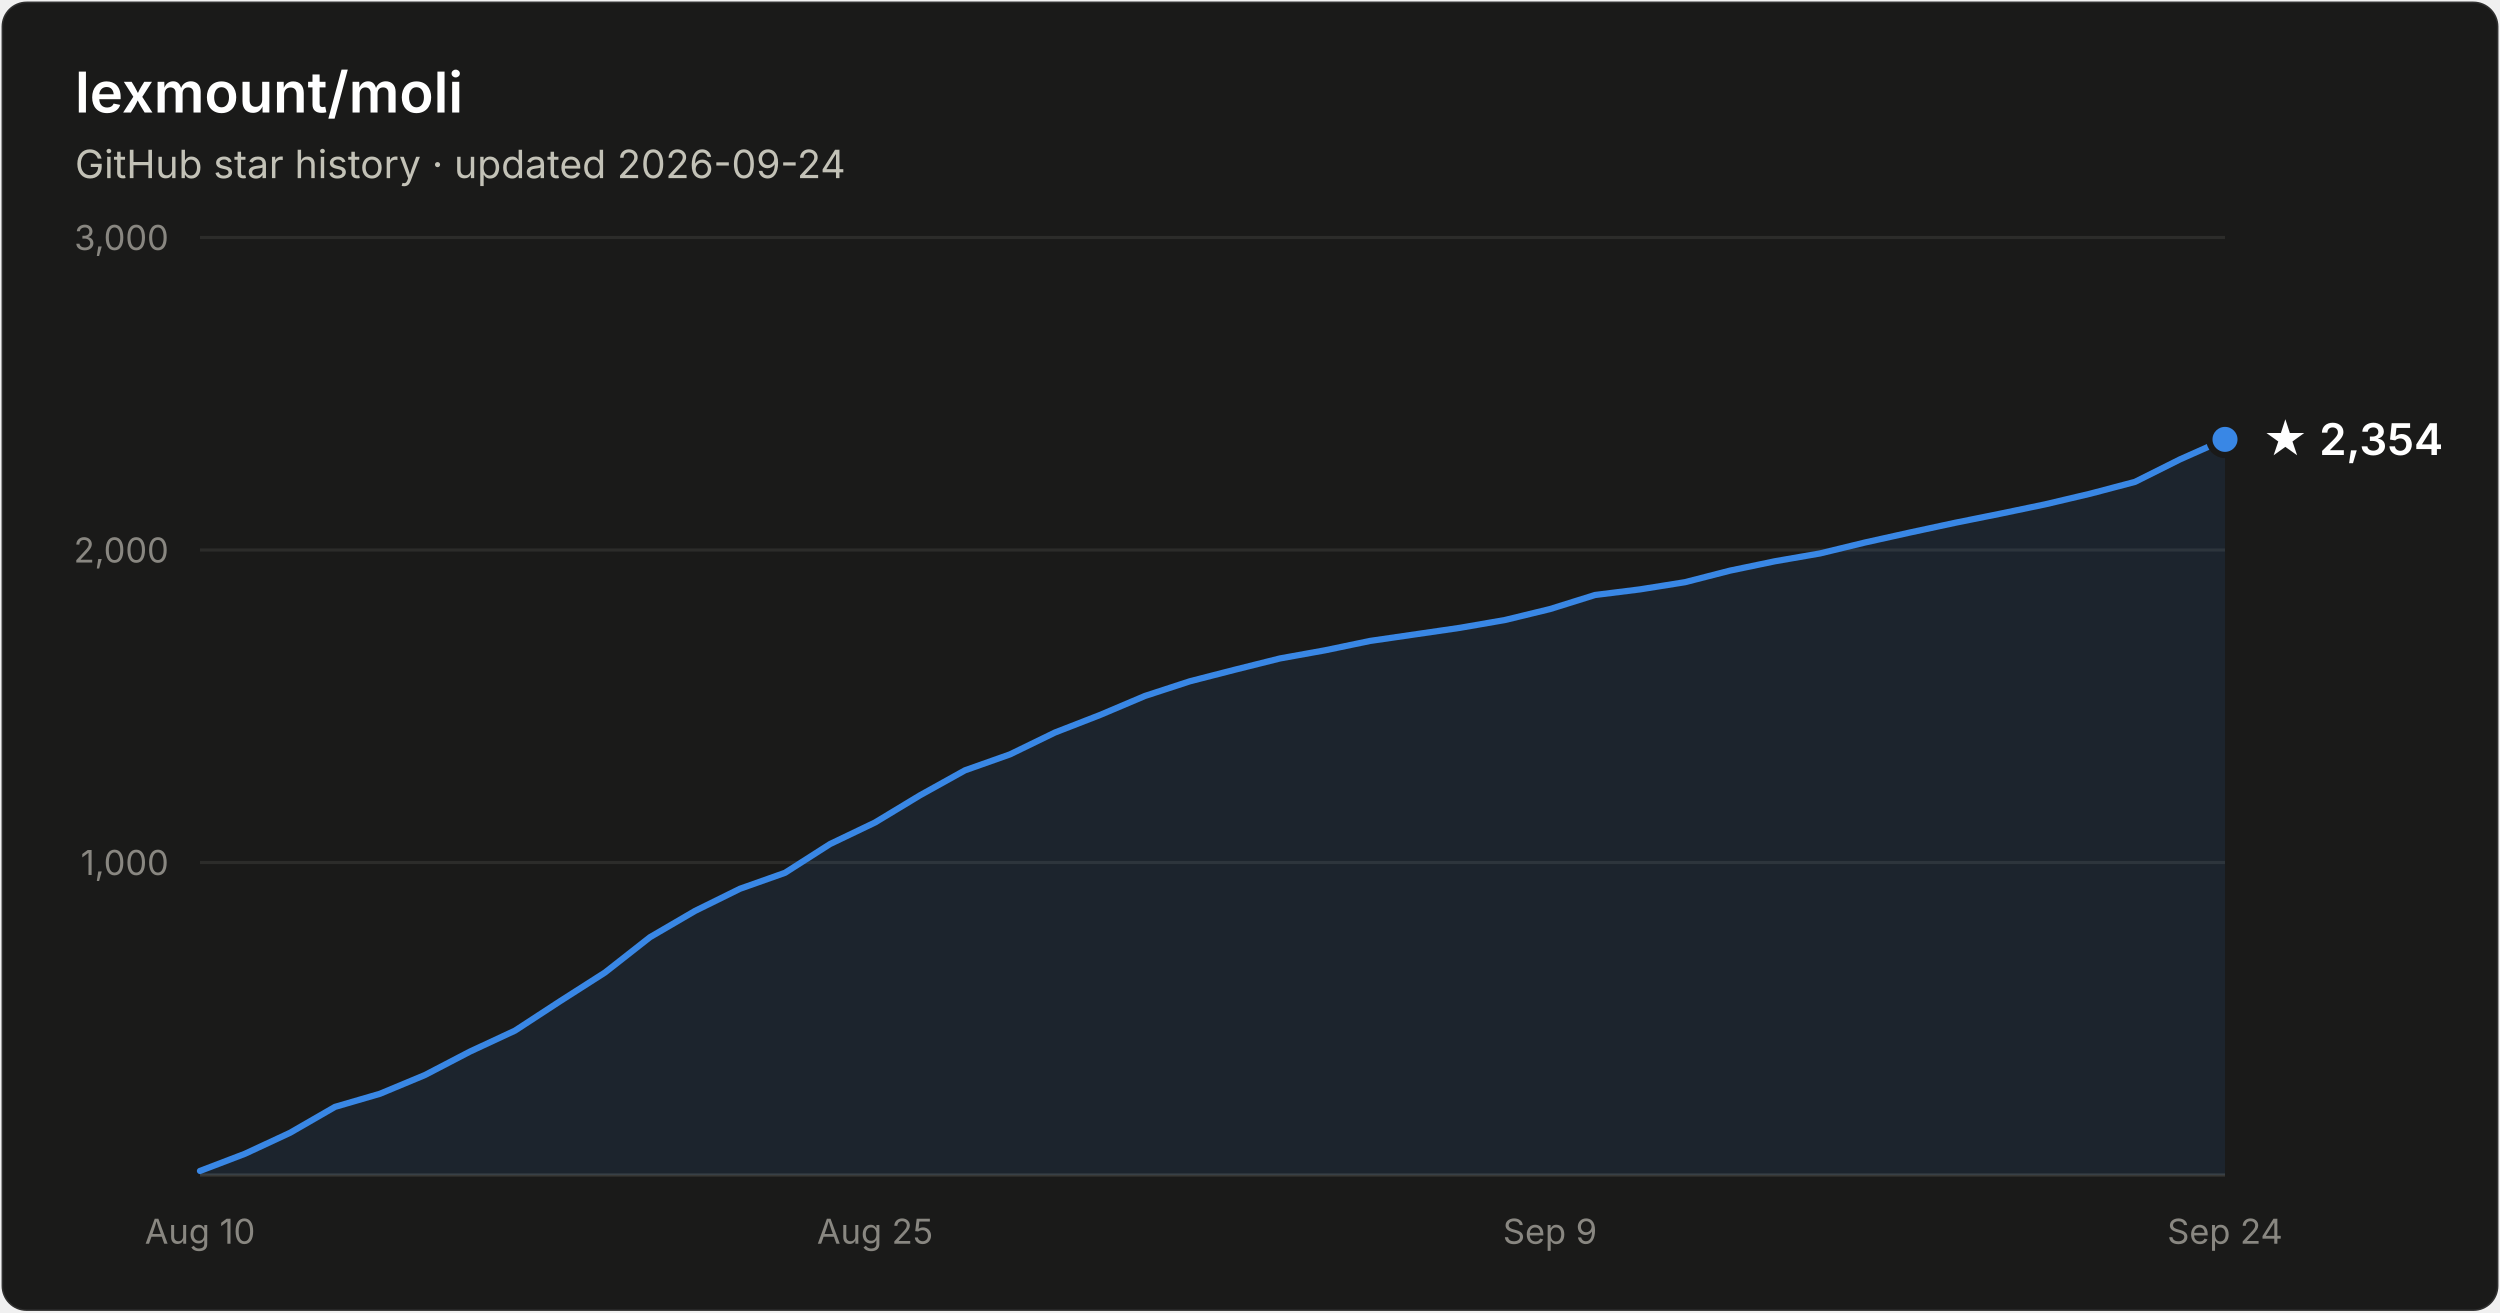
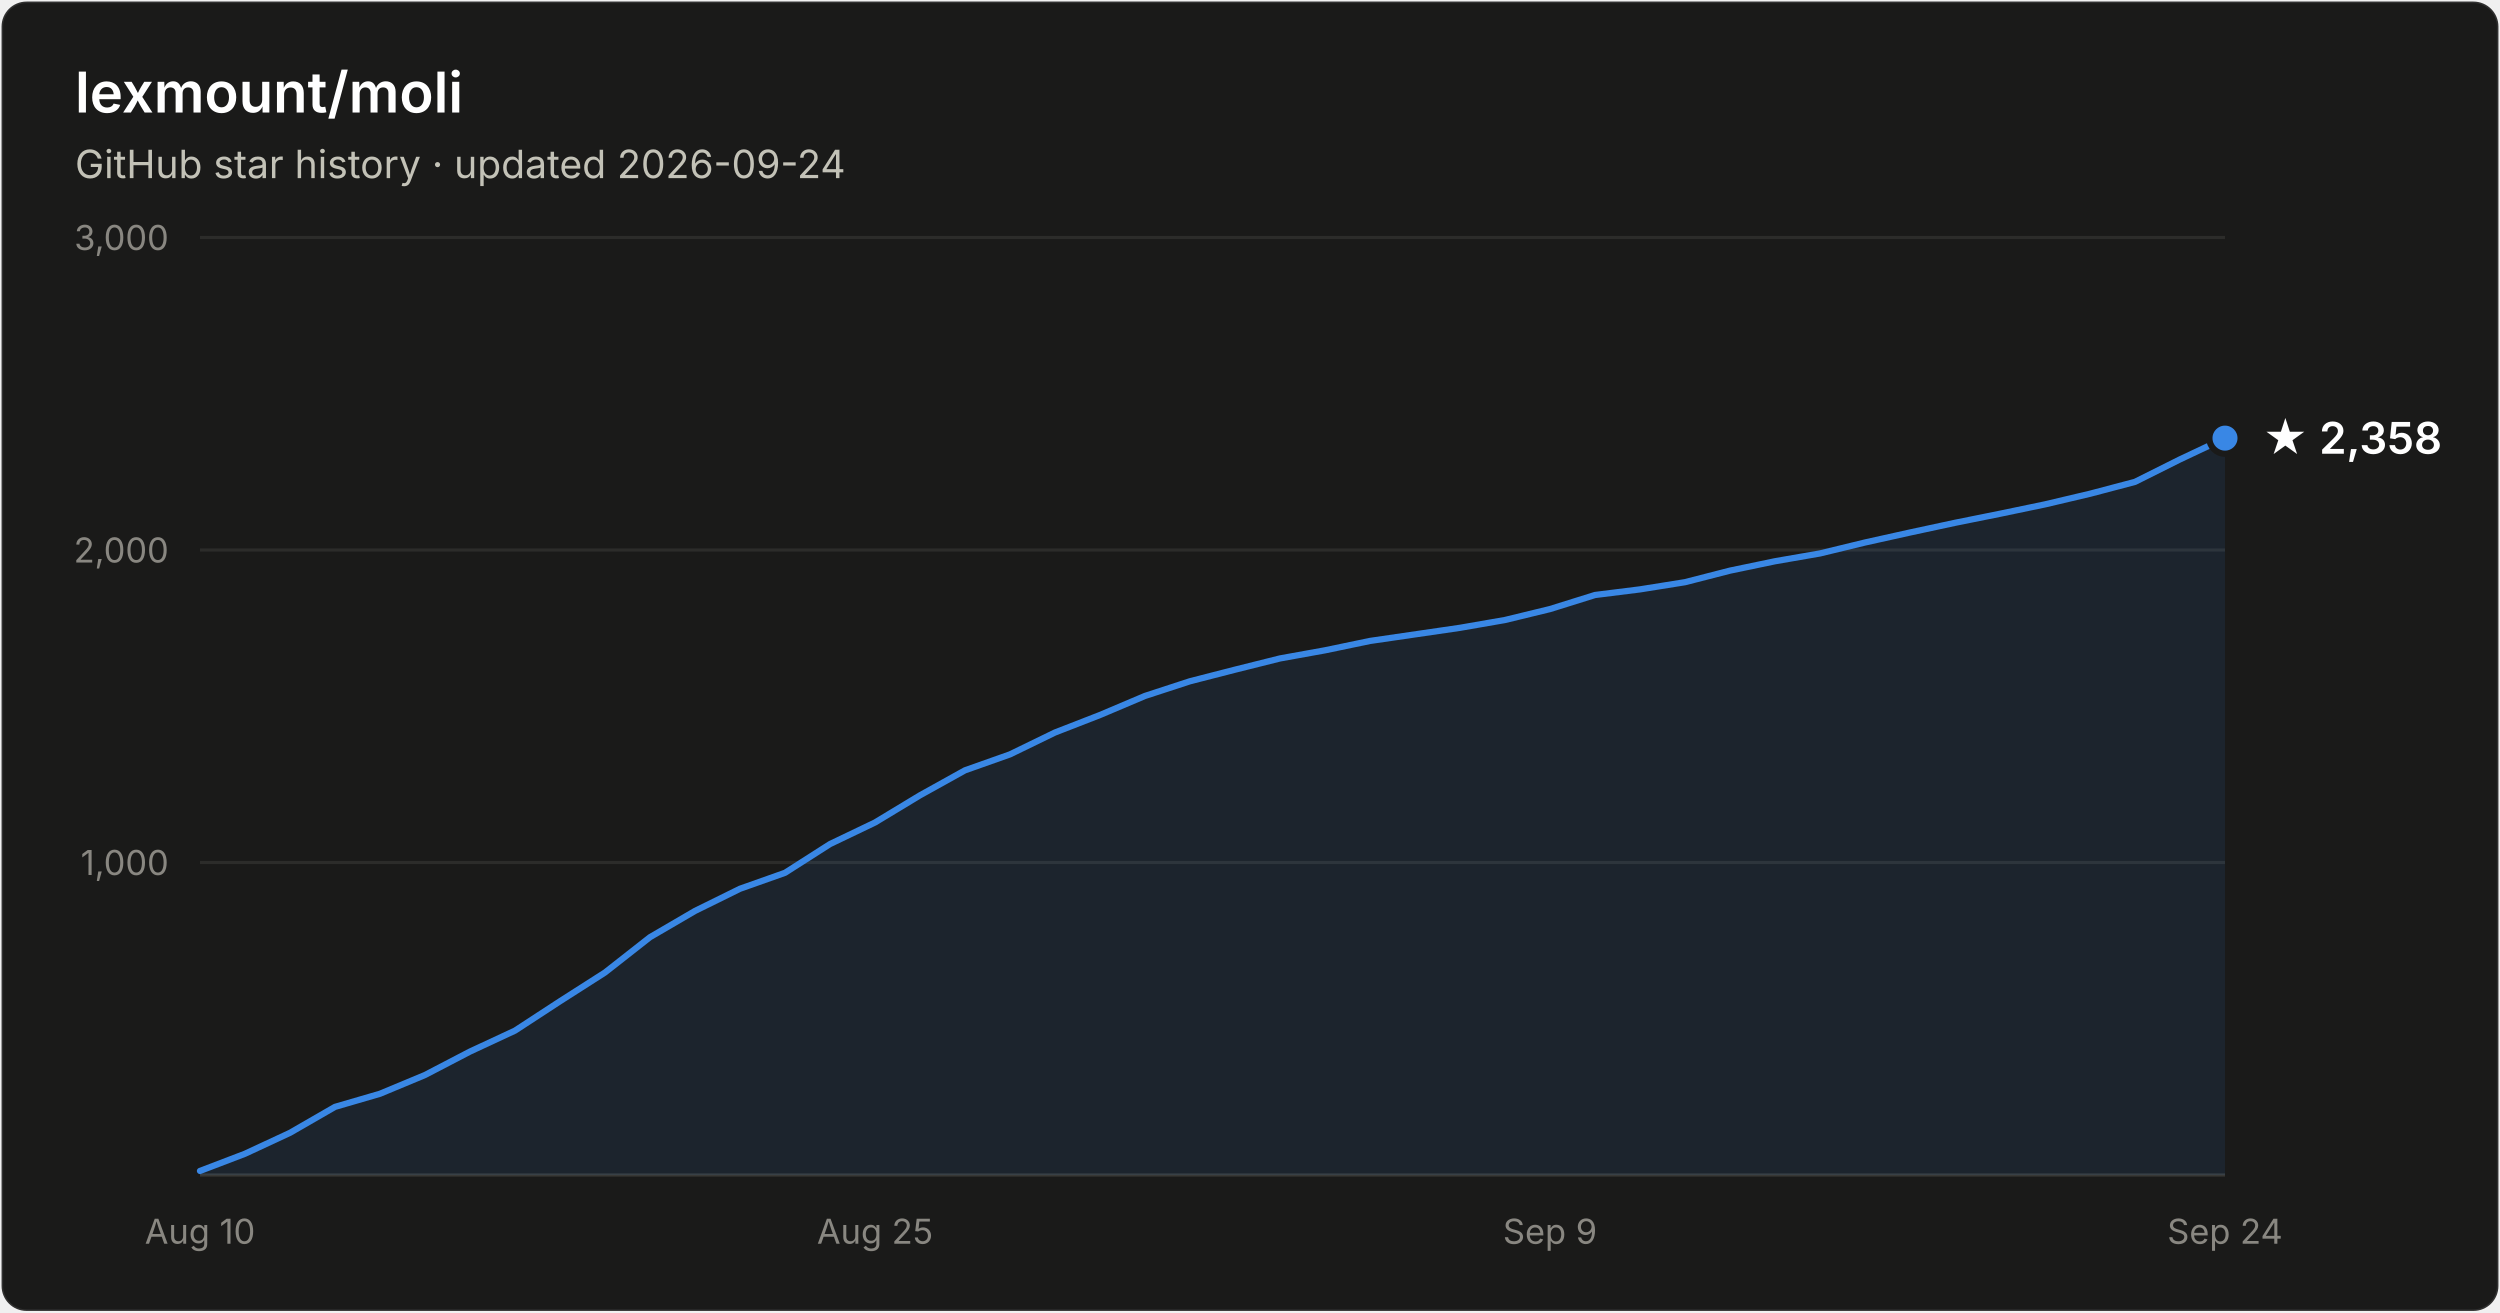
- <svg xmlns="http://www.w3.org/2000/svg" width="800" height="420" viewBox="0 0 800 420" font-family="system-ui, -apple-system, Segoe UI, sans-serif" role="img" aria-label="Star history of lexmount/moli: 2,354 stars as of 2026-09-24">
+ <svg xmlns="http://www.w3.org/2000/svg" width="800" height="420" viewBox="0 0 800 420" font-family="system-ui, -apple-system, Segoe UI, sans-serif" role="img" aria-label="Star history of lexmount/moli: 2,358 stars as of 2026-09-24">
  <rect x="0.5" y="0.5" width="799" height="419" rx="8" fill="#1a1a19" stroke="rgba(255,255,255,0.10)" />
  <text x="24" y="36" fill="#ffffff" font-size="18" font-weight="600">lexmount/moli</text>
  <text x="24" y="57" fill="#c3c2b7" font-size="12.5">GitHub star history · updated 2026-09-24</text>
  <line x1="64" y1="276.0" x2="712" y2="276.0" stroke="#2c2c2a" stroke-width="1" />
  <text x="54" y="280.0" text-anchor="end" fill="#898781" font-size="11" style="font-variant-numeric:tabular-nums">1,000</text>
  <line x1="64" y1="176.0" x2="712" y2="176.0" stroke="#2c2c2a" stroke-width="1" />
  <text x="54" y="180.0" text-anchor="end" fill="#898781" font-size="11" style="font-variant-numeric:tabular-nums">2,000</text>
  <line x1="64" y1="76.0" x2="712" y2="76.0" stroke="#2c2c2a" stroke-width="1" />
  <text x="54" y="80.0" text-anchor="end" fill="#898781" font-size="11" style="font-variant-numeric:tabular-nums">3,000</text>
  <line x1="64" y1="376" x2="712" y2="376" stroke="#383835" stroke-width="1" />
  <text x="64.0" y="398" text-anchor="middle" fill="#898781" font-size="11" style="font-variant-numeric:tabular-nums">Aug 10</text>
  <text x="280.0" y="398" text-anchor="middle" fill="#898781" font-size="11" style="font-variant-numeric:tabular-nums">Aug 25</text>
  <text x="496.0" y="398" text-anchor="middle" fill="#898781" font-size="11" style="font-variant-numeric:tabular-nums">Sep 9</text>
  <text x="712.0" y="398" text-anchor="middle" fill="#898781" font-size="11" style="font-variant-numeric:tabular-nums">Sep 24</text>
-   <path d="M64.0 374.7 L78.4 369.2 L92.8 362.5 L107.2 354.2 L121.6 350.0 L136.0 344.0 L150.4 336.5 L164.8 329.8 L179.2 320.4 L193.6 311.2 L208.0 299.9 L222.4 291.5 L236.8 284.4 L251.2 279.3 L265.6 270.1 L280.0 263.2 L294.4 254.5 L308.8 246.5 L323.2 241.4 L337.6 234.4 L352.0 228.8 L366.4 222.7 L380.8 218.0 L395.2 214.3 L409.6 210.7 L424.0 208.1 L438.4 205.1 L452.8 203.0 L467.2 200.9 L481.6 198.4 L496.0 194.9 L510.4 190.4 L524.8 188.6 L539.2 186.3 L553.6 182.6 L568.0 179.6 L582.4 177.1 L596.8 173.6 L611.2 170.4 L625.6 167.3 L640.0 164.4 L654.4 161.4 L668.8 158.0 L683.2 154.2 L697.6 147.0 L712.0 140.6 L712.0 376 L64.0 376 Z" fill="#3987e5" fill-opacity="0.1" />
-   <path d="M64.0 374.7 L78.4 369.2 L92.8 362.5 L107.2 354.2 L121.6 350.0 L136.0 344.0 L150.4 336.5 L164.8 329.8 L179.2 320.4 L193.6 311.2 L208.0 299.9 L222.4 291.5 L236.8 284.4 L251.2 279.3 L265.6 270.1 L280.0 263.2 L294.4 254.5 L308.8 246.5 L323.2 241.4 L337.6 234.4 L352.0 228.8 L366.4 222.7 L380.8 218.0 L395.2 214.3 L409.6 210.7 L424.0 208.1 L438.4 205.1 L452.8 203.0 L467.2 200.9 L481.6 198.4 L496.0 194.9 L510.4 190.4 L524.8 188.6 L539.2 186.3 L553.6 182.6 L568.0 179.6 L582.4 177.1 L596.8 173.6 L611.2 170.4 L625.6 167.3 L640.0 164.4 L654.4 161.4 L668.8 158.0 L683.2 154.2 L697.6 147.0 L712.0 140.6" fill="none" stroke="#3987e5" stroke-width="2" stroke-linejoin="round" stroke-linecap="round" />
-   <circle cx="712.0" cy="140.6" r="5" fill="#3987e5" stroke="#1a1a19" stroke-width="2" />
-   <text x="724.0" y="145.6" fill="#ffffff" font-size="14" font-weight="600">★ 2,354</text>
+   <path d="M64.0 374.7 L78.4 369.2 L92.8 362.5 L107.2 354.2 L121.6 350.0 L136.0 344.0 L150.4 336.5 L164.8 329.8 L179.2 320.4 L193.6 311.2 L208.0 299.9 L222.4 291.5 L236.8 284.4 L251.2 279.3 L265.6 270.1 L280.0 263.2 L294.4 254.5 L308.8 246.5 L323.2 241.4 L337.6 234.4 L352.0 228.8 L366.4 222.7 L380.8 218.0 L395.2 214.3 L409.6 210.7 L424.0 208.1 L438.4 205.1 L452.8 203.0 L467.2 200.9 L481.6 198.4 L496.0 194.9 L510.4 190.4 L524.8 188.6 L539.2 186.3 L553.6 182.6 L568.0 179.6 L582.4 177.1 L596.8 173.6 L611.2 170.4 L625.6 167.3 L640.0 164.4 L654.4 161.4 L668.8 158.0 L683.2 154.2 L697.6 147.0 L712.0 140.2 L712.0 376 L64.0 376 Z" fill="#3987e5" fill-opacity="0.1" />
+   <path d="M64.0 374.7 L78.4 369.2 L92.8 362.5 L107.2 354.2 L121.6 350.0 L136.0 344.0 L150.4 336.5 L164.8 329.8 L179.2 320.4 L193.6 311.2 L208.0 299.9 L222.4 291.5 L236.8 284.4 L251.2 279.3 L265.6 270.1 L280.0 263.2 L294.4 254.5 L308.8 246.5 L323.2 241.4 L337.6 234.4 L352.0 228.8 L366.4 222.7 L380.8 218.0 L395.2 214.3 L409.6 210.7 L424.0 208.1 L438.4 205.1 L452.8 203.0 L467.2 200.9 L481.6 198.4 L496.0 194.9 L510.4 190.4 L524.8 188.6 L539.2 186.3 L553.6 182.6 L568.0 179.6 L582.4 177.1 L596.8 173.6 L611.2 170.4 L625.6 167.3 L640.0 164.4 L654.4 161.4 L668.8 158.0 L683.2 154.2 L697.6 147.0 L712.0 140.2" fill="none" stroke="#3987e5" stroke-width="2" stroke-linejoin="round" stroke-linecap="round" />
+   <circle cx="712.0" cy="140.2" r="5" fill="#3987e5" stroke="#1a1a19" stroke-width="2" />
+   <text x="724.0" y="145.2" fill="#ffffff" font-size="14" font-weight="600">★ 2,358</text>
</svg>
